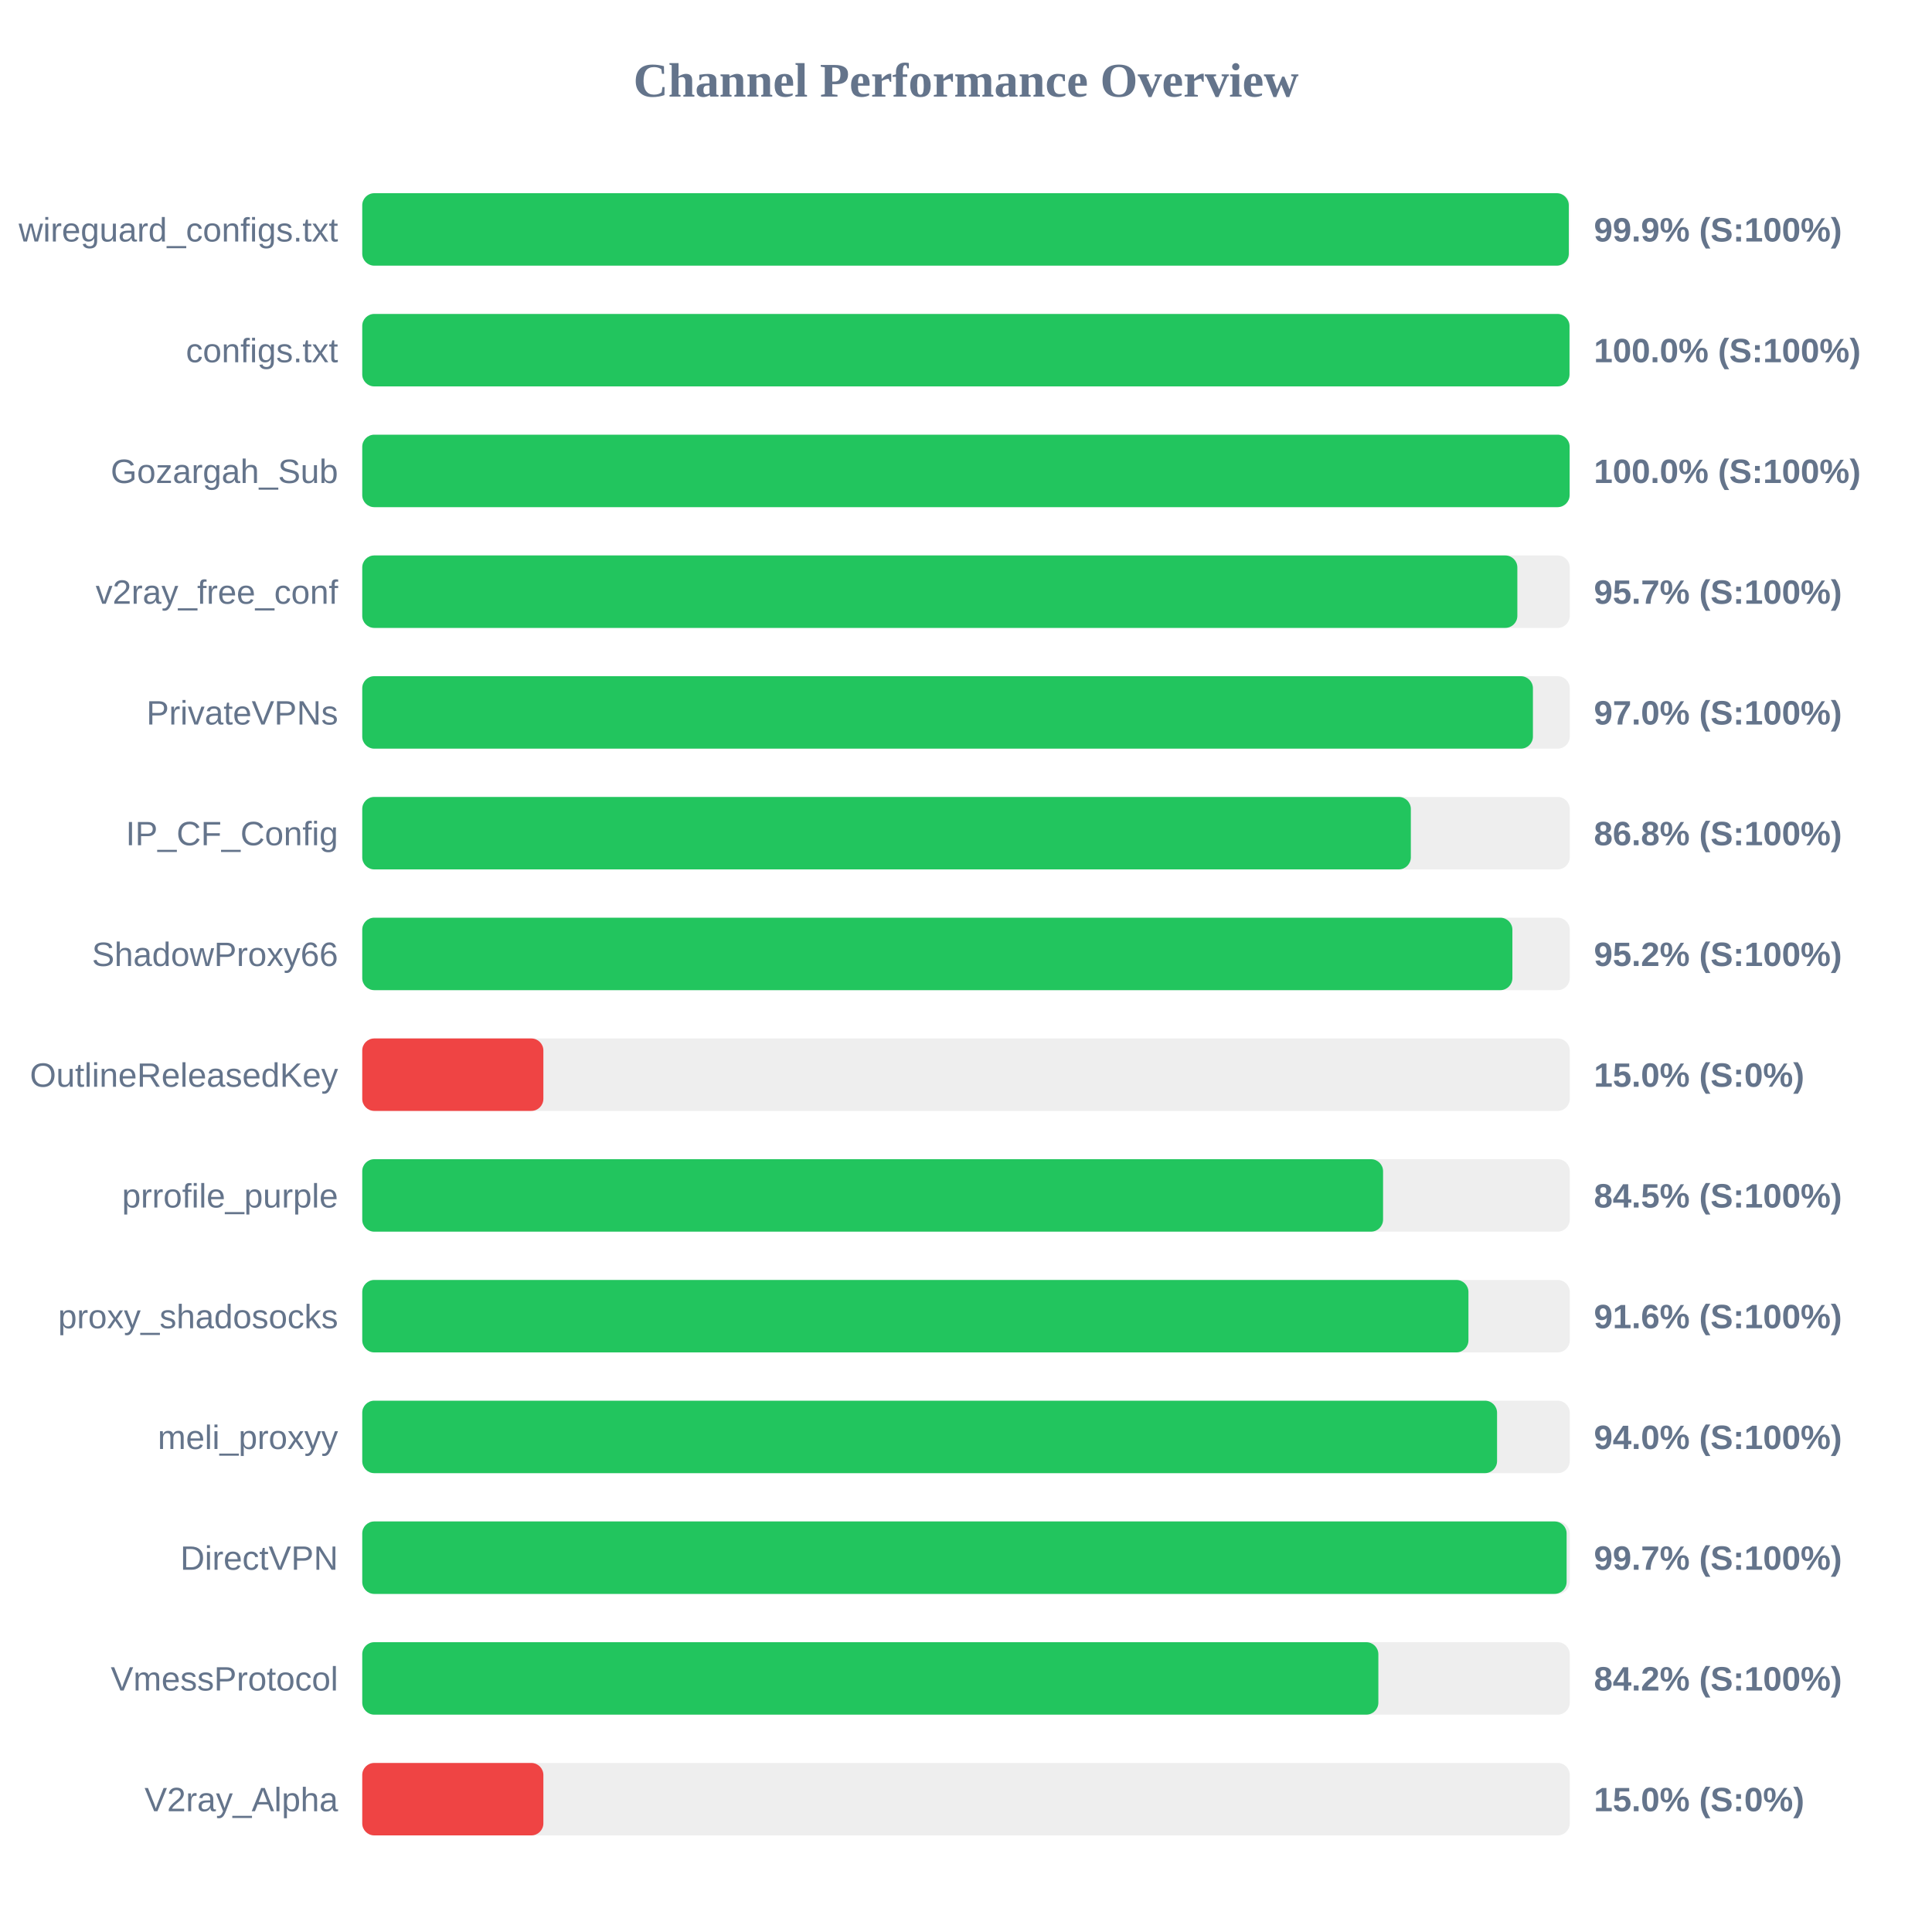
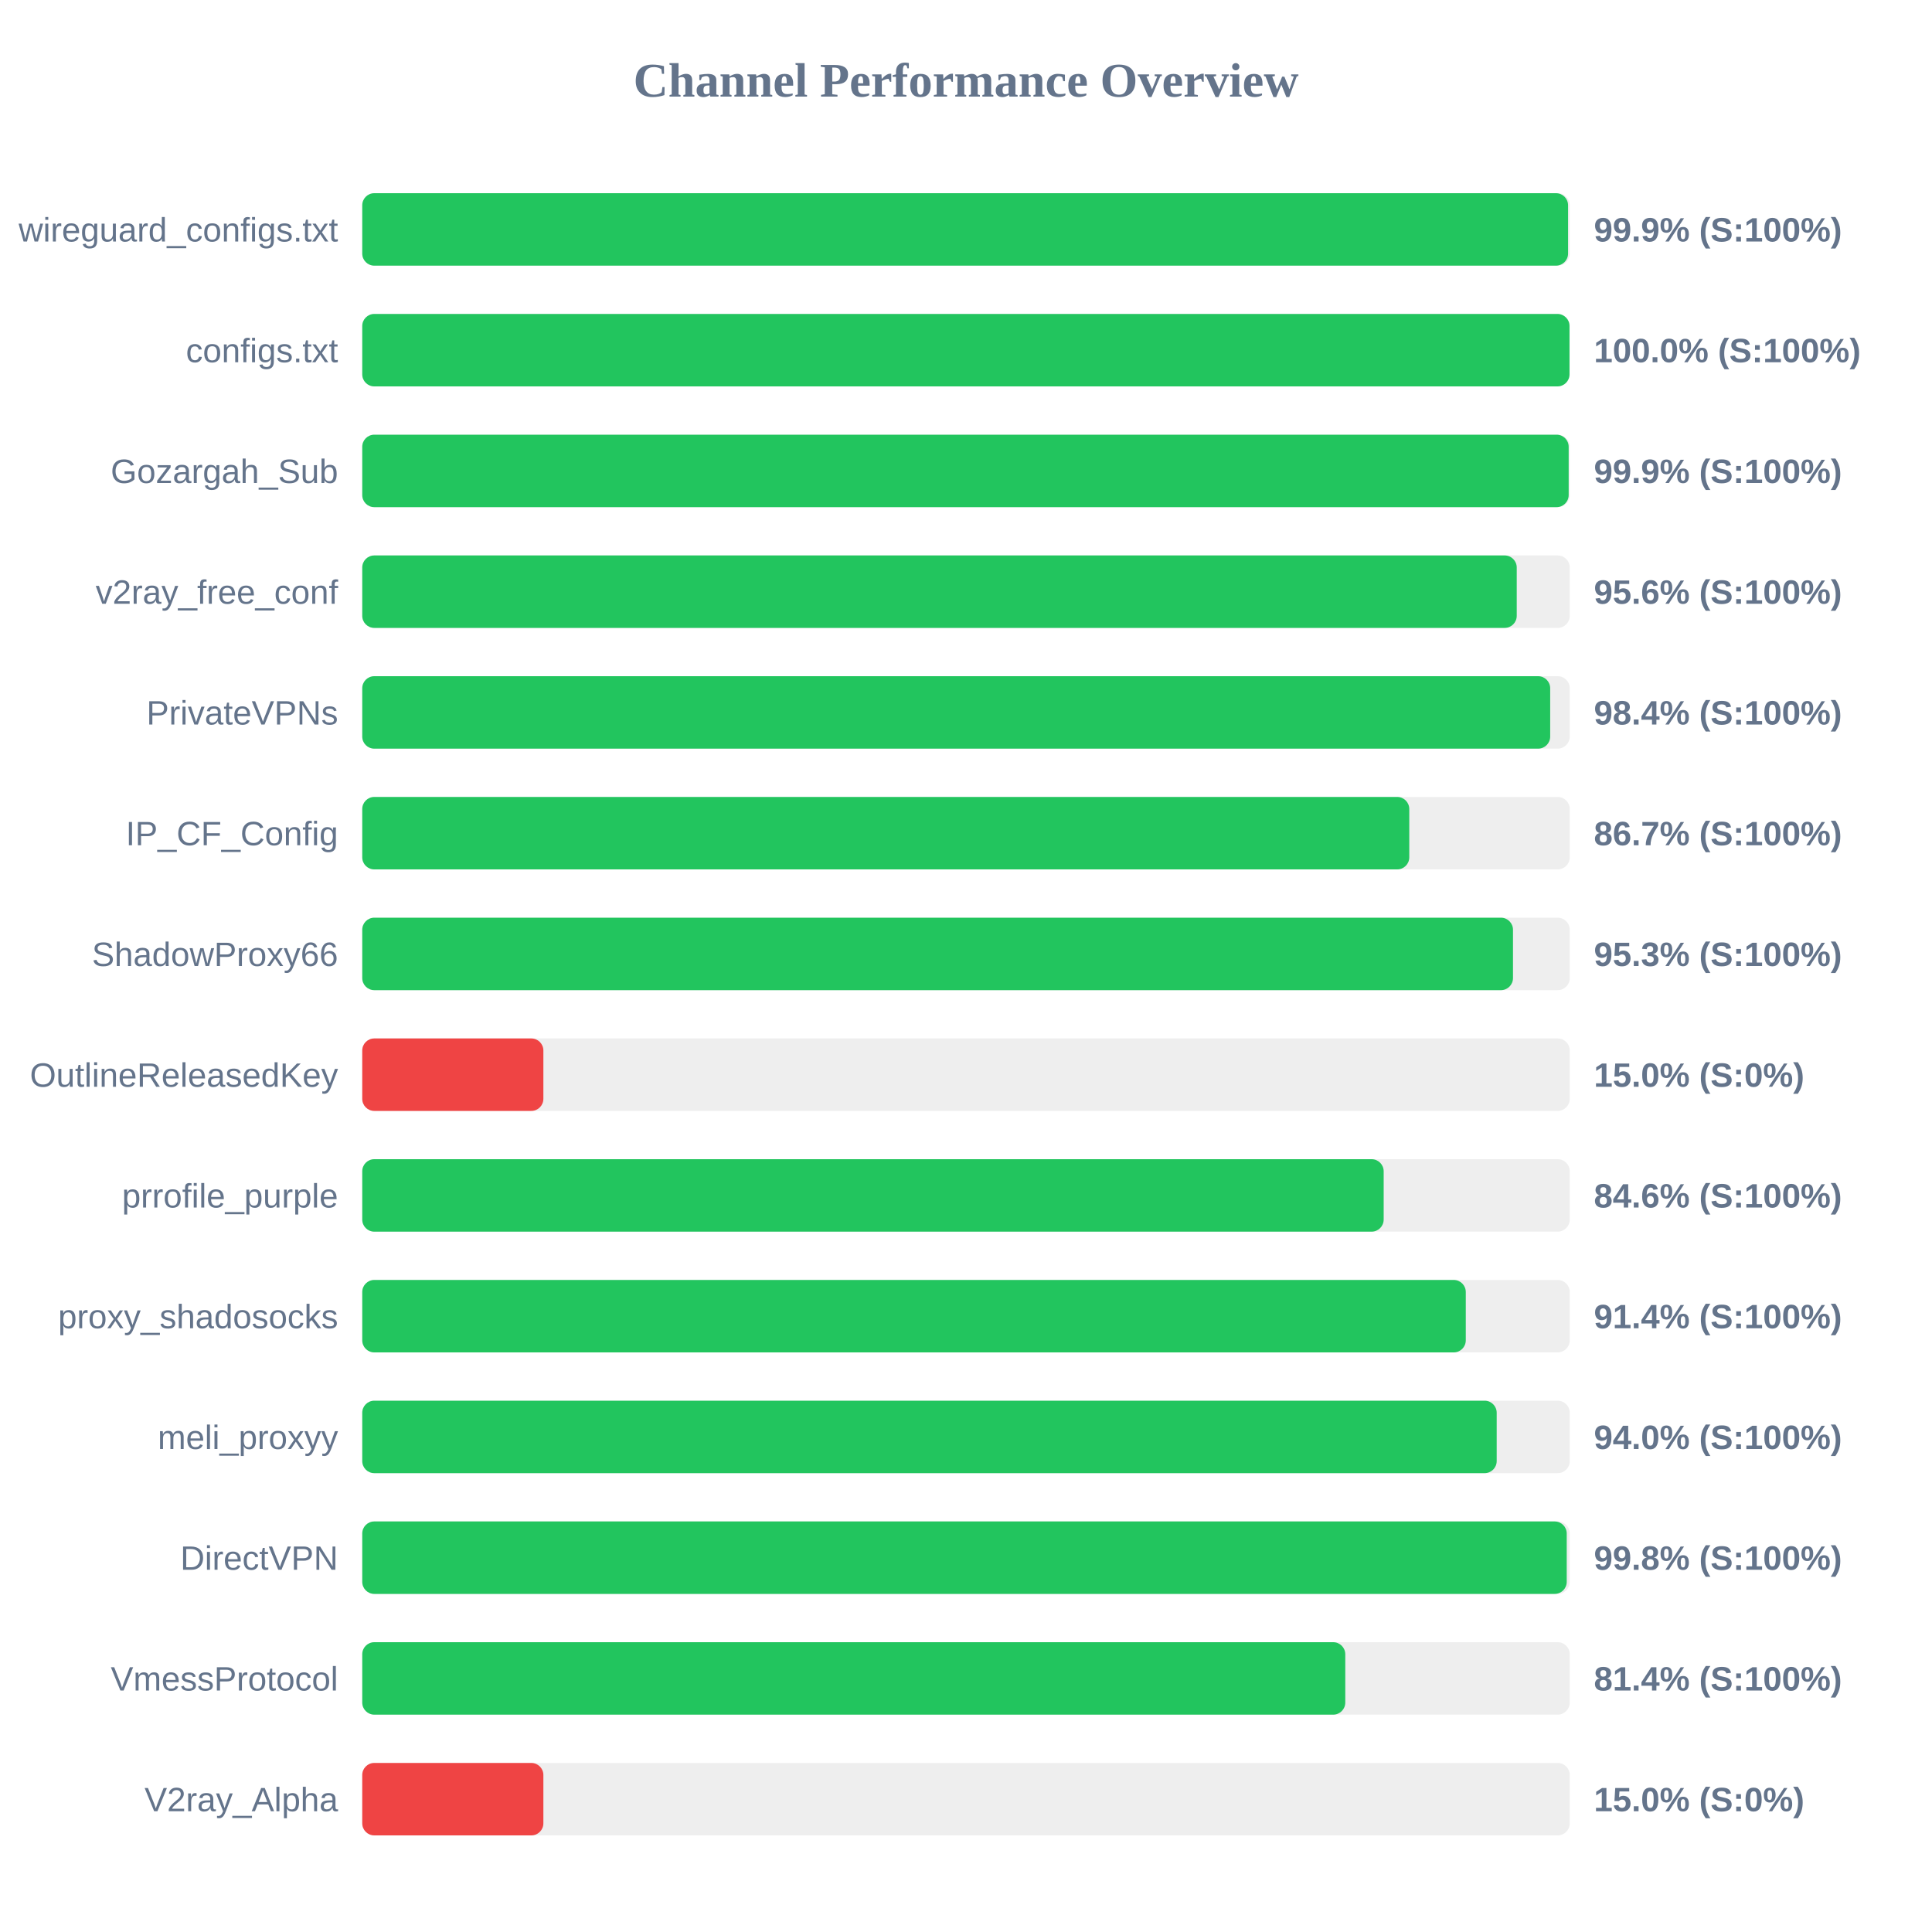
<svg xmlns="http://www.w3.org/2000/svg" width="800" height="800" version="1.1">
  <style>
        .row { font: 14px Arial; fill: #64748b; }
        .score { font: bold 14px Arial; fill: #64748b; }
    </style>
  <text x="400" y="40" text-anchor="middle" font-size="20px" font-weight="bold" fill="#64748b">Channel Performance Overview</text>
  <rect x="150" y="80" width="500" height="30" fill="#eee" rx="5" />
-   <rect x="150" y="80" width="499.6" height="30" fill="#22c55e" rx="5" />
+   <rect x="150" y="80" width="499.3" height="30" fill="#22c55e" rx="5" />
  <text x="140" y="100" text-anchor="end" class="row">wireguard_configs.txt</text>
  <text x="660" y="100" text-anchor="start" class="score">99.9% (S:100%)</text>
  <rect x="150" y="130" width="500" height="30" fill="#eee" rx="5" />
  <rect x="150" y="130" width="499.9" height="30" fill="#22c55e" rx="5" />
  <text x="140" y="150" text-anchor="end" class="row">configs.txt</text>
  <text x="660" y="150" text-anchor="start" class="score">100.0% (S:100%)</text>
  <rect x="150" y="180" width="500" height="30" fill="#eee" rx="5" />
-   <rect x="150" y="180" width="499.95" height="30" fill="#22c55e" rx="5" />
+   <rect x="150" y="180" width="499.55" height="30" fill="#22c55e" rx="5" />
  <text x="140" y="200" text-anchor="end" class="row">Gozargah_Sub</text>
-   <text x="660" y="200" text-anchor="start" class="score">100.0% (S:100%)</text>
+   <text x="660" y="200" text-anchor="start" class="score">99.9% (S:100%)</text>
  <rect x="150" y="230" width="500" height="30" fill="#eee" rx="5" />
-   <rect x="150" y="230" width="478.3" height="30" fill="#22c55e" rx="5" />
+   <rect x="150" y="230" width="478.05" height="30" fill="#22c55e" rx="5" />
  <text x="140" y="250" text-anchor="end" class="row">v2ray_free_conf</text>
-   <text x="660" y="250" text-anchor="start" class="score">95.7% (S:100%)</text>
+   <text x="660" y="250" text-anchor="start" class="score">95.6% (S:100%)</text>
  <rect x="150" y="280" width="500" height="30" fill="#eee" rx="5" />
-   <rect x="150" y="280" width="484.75" height="30" fill="#22c55e" rx="5" />
+   <rect x="150" y="280" width="491.9" height="30" fill="#22c55e" rx="5" />
  <text x="140" y="300" text-anchor="end" class="row">PrivateVPNs</text>
-   <text x="660" y="300" text-anchor="start" class="score">97.0% (S:100%)</text>
+   <text x="660" y="300" text-anchor="start" class="score">98.4% (S:100%)</text>
  <rect x="150" y="330" width="500" height="30" fill="#eee" rx="5" />
-   <rect x="150" y="330" width="434.2" height="30" fill="#22c55e" rx="5" />
+   <rect x="150" y="330" width="433.55" height="30" fill="#22c55e" rx="5" />
  <text x="140" y="350" text-anchor="end" class="row">IP_CF_Config</text>
-   <text x="660" y="350" text-anchor="start" class="score">86.8% (S:100%)</text>
+   <text x="660" y="350" text-anchor="start" class="score">86.7% (S:100%)</text>
  <rect x="150" y="380" width="500" height="30" fill="#eee" rx="5" />
-   <rect x="150" y="380" width="476.25" height="30" fill="#22c55e" rx="5" />
+   <rect x="150" y="380" width="476.5" height="30" fill="#22c55e" rx="5" />
  <text x="140" y="400" text-anchor="end" class="row">ShadowProxy66</text>
-   <text x="660" y="400" text-anchor="start" class="score">95.2% (S:100%)</text>
+   <text x="660" y="400" text-anchor="start" class="score">95.3% (S:100%)</text>
  <rect x="150" y="430" width="500" height="30" fill="#eee" rx="5" />
  <rect x="150" y="430" width="75.0" height="30" fill="#ef4444" rx="5" />
  <text x="140" y="450" text-anchor="end" class="row">OutlineReleasedKey</text>
  <text x="660" y="450" text-anchor="start" class="score">15.0% (S:0%)</text>
  <rect x="150" y="480" width="500" height="30" fill="#eee" rx="5" />
-   <rect x="150" y="480" width="422.7" height="30" fill="#22c55e" rx="5" />
+   <rect x="150" y="480" width="422.95" height="30" fill="#22c55e" rx="5" />
  <text x="140" y="500" text-anchor="end" class="row">prrofile_purple</text>
-   <text x="660" y="500" text-anchor="start" class="score">84.5% (S:100%)</text>
+   <text x="660" y="500" text-anchor="start" class="score">84.6% (S:100%)</text>
  <rect x="150" y="530" width="500" height="30" fill="#eee" rx="5" />
-   <rect x="150" y="530" width="458.05" height="30" fill="#22c55e" rx="5" />
+   <rect x="150" y="530" width="456.95" height="30" fill="#22c55e" rx="5" />
  <text x="140" y="550" text-anchor="end" class="row">proxy_shadosocks</text>
-   <text x="660" y="550" text-anchor="start" class="score">91.6% (S:100%)</text>
+   <text x="660" y="550" text-anchor="start" class="score">91.4% (S:100%)</text>
  <rect x="150" y="580" width="500" height="30" fill="#eee" rx="5" />
-   <rect x="150" y="580" width="469.9" height="30" fill="#22c55e" rx="5" />
+   <rect x="150" y="580" width="469.75" height="30" fill="#22c55e" rx="5" />
  <text x="140" y="600" text-anchor="end" class="row">meli_proxyy</text>
  <text x="660" y="600" text-anchor="start" class="score">94.0% (S:100%)</text>
  <rect x="150" y="630" width="500" height="30" fill="#eee" rx="5" />
-   <rect x="150" y="630" width="498.7" height="30" fill="#22c55e" rx="5" />
+   <rect x="150" y="630" width="498.75" height="30" fill="#22c55e" rx="5" />
  <text x="140" y="650" text-anchor="end" class="row">DirectVPN</text>
-   <text x="660" y="650" text-anchor="start" class="score">99.7% (S:100%)</text>
+   <text x="660" y="650" text-anchor="start" class="score">99.8% (S:100%)</text>
  <rect x="150" y="680" width="500" height="30" fill="#eee" rx="5" />
-   <rect x="150" y="680" width="420.75" height="30" fill="#22c55e" rx="5" />
+   <rect x="150" y="680" width="407.05" height="30" fill="#22c55e" rx="5" />
  <text x="140" y="700" text-anchor="end" class="row">VmessProtocol</text>
-   <text x="660" y="700" text-anchor="start" class="score">84.2% (S:100%)</text>
+   <text x="660" y="700" text-anchor="start" class="score">81.4% (S:100%)</text>
  <rect x="150" y="730" width="500" height="30" fill="#eee" rx="5" />
  <rect x="150" y="730" width="75.0" height="30" fill="#ef4444" rx="5" />
  <text x="140" y="750" text-anchor="end" class="row">V2ray_Alpha</text>
  <text x="660" y="750" text-anchor="start" class="score">15.0% (S:0%)</text>
</svg>
